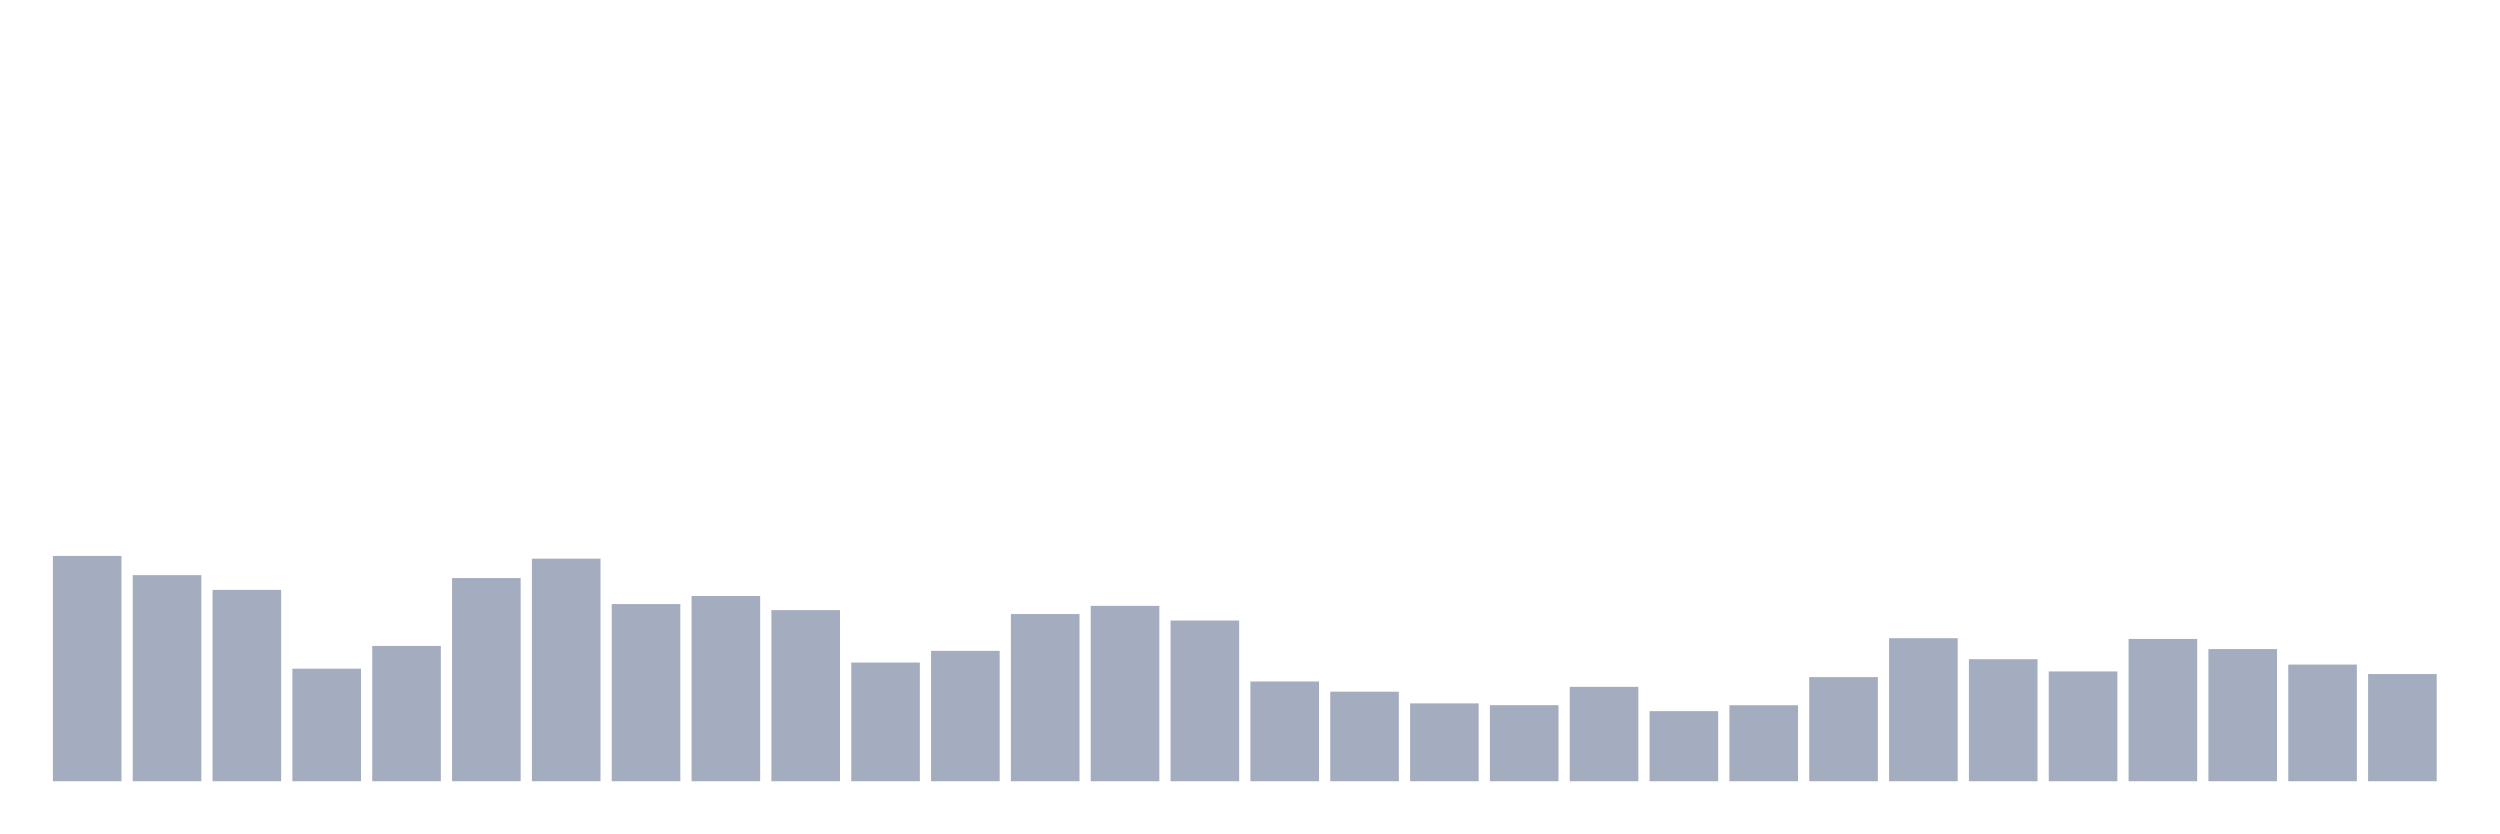
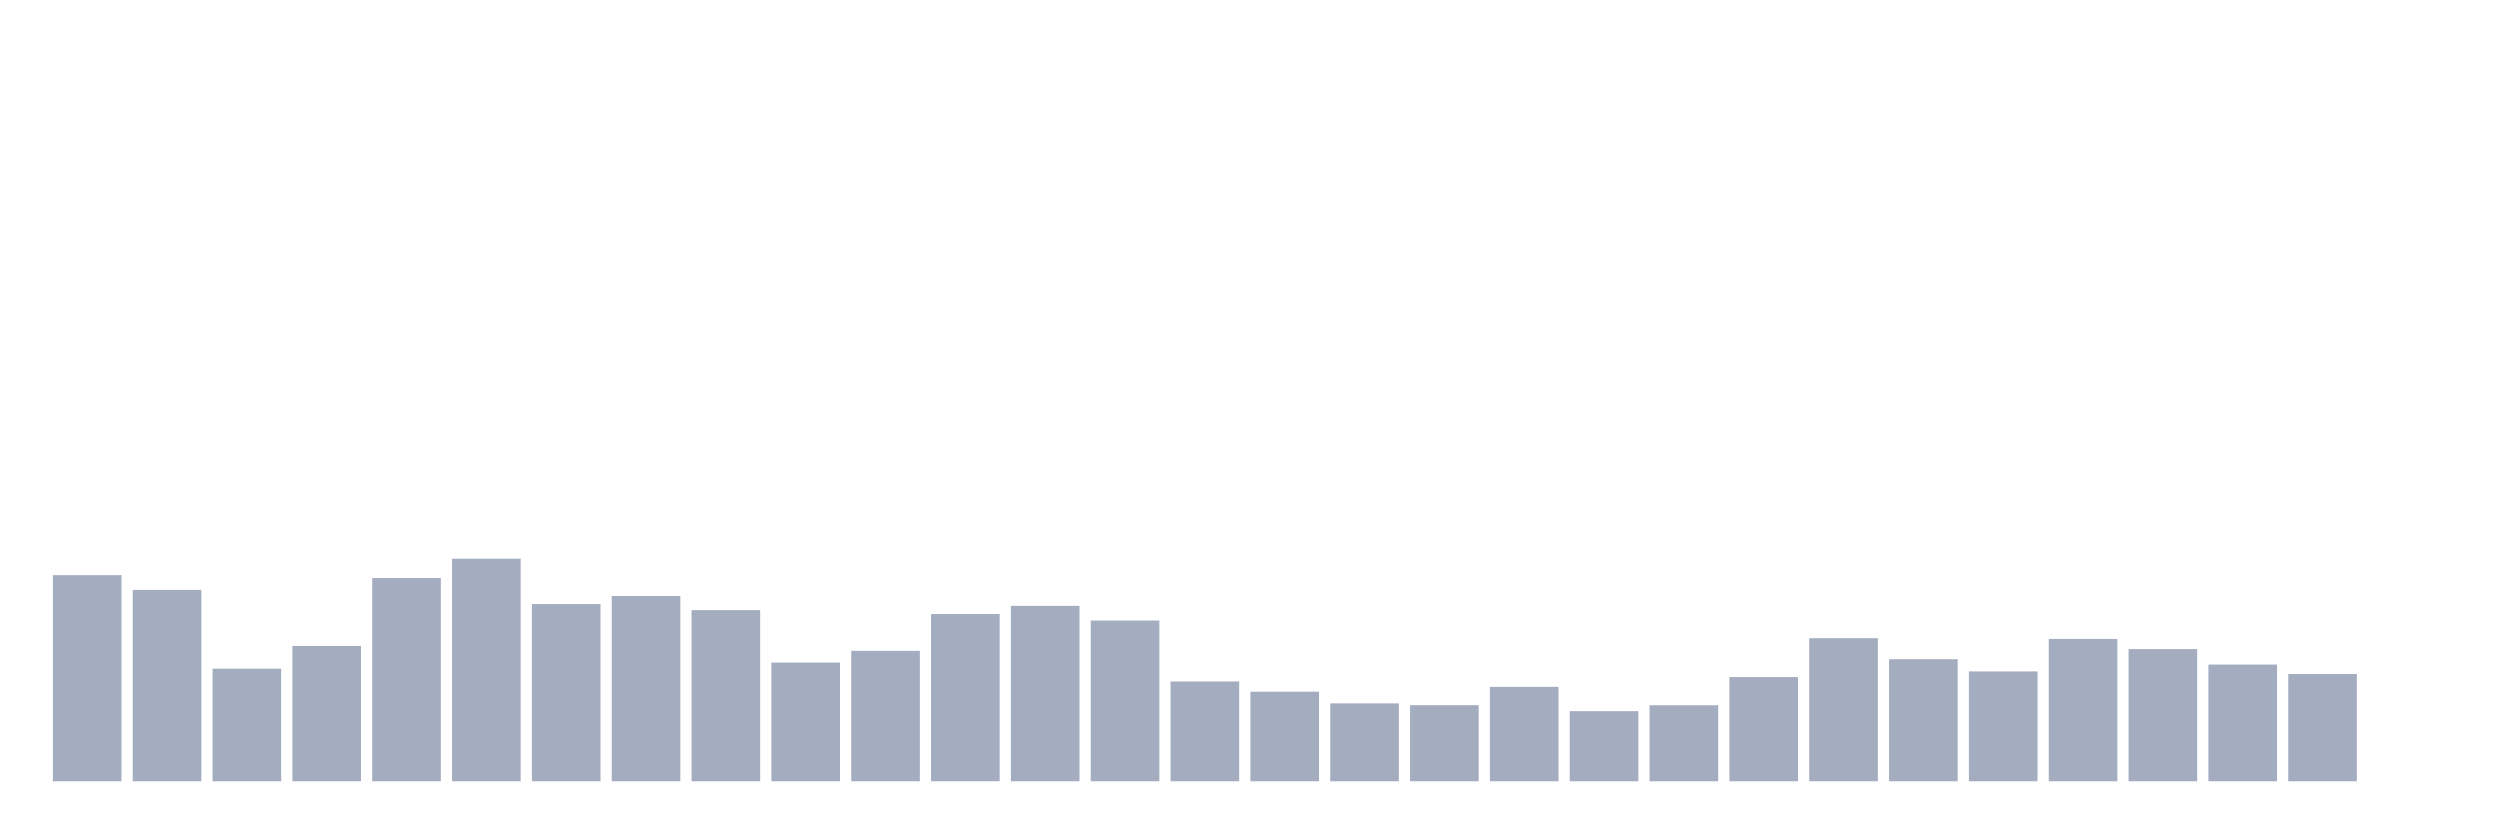
<svg xmlns="http://www.w3.org/2000/svg" viewBox="0 0 480 160">
  <g transform="translate(10,10)">
-     <rect class="bar" x="0.153" width="13.175" y="96.739" height="43.261" fill="rgb(164,173,192)" />
-     <rect class="bar" x="15.482" width="13.175" y="100.43" height="39.57" fill="rgb(164,173,192)" />
-     <rect class="bar" x="30.81" width="13.175" y="103.262" height="36.738" fill="rgb(164,173,192)" />
-     <rect class="bar" x="46.138" width="13.175" y="118.384" height="21.616" fill="rgb(164,173,192)" />
-     <rect class="bar" x="61.466" width="13.175" y="114.02" height="25.98" fill="rgb(164,173,192)" />
-     <rect class="bar" x="76.794" width="13.175" y="100.988" height="39.012" fill="rgb(164,173,192)" />
-     <rect class="bar" x="92.123" width="13.175" y="97.268" height="42.732" fill="rgb(164,173,192)" />
-     <rect class="bar" x="107.451" width="13.175" y="105.98" height="34.02" fill="rgb(164,173,192)" />
-     <rect class="bar" x="122.779" width="13.175" y="104.435" height="35.565" fill="rgb(164,173,192)" />
-     <rect class="bar" x="138.107" width="13.175" y="107.139" height="32.861" fill="rgb(164,173,192)" />
-     <rect class="bar" x="153.436" width="13.175" y="117.211" height="22.789" fill="rgb(164,173,192)" />
-     <rect class="bar" x="168.764" width="13.175" y="114.965" height="25.035" fill="rgb(164,173,192)" />
-     <rect class="bar" x="184.092" width="13.175" y="107.897" height="32.103" fill="rgb(164,173,192)" />
-     <rect class="bar" x="199.42" width="13.175" y="106.324" height="33.676" fill="rgb(164,173,192)" />
-     <rect class="bar" x="214.748" width="13.175" y="109.142" height="30.858" fill="rgb(164,173,192)" />
-     <rect class="bar" x="230.077" width="13.175" y="120.844" height="19.156" fill="rgb(164,173,192)" />
-     <rect class="bar" x="245.405" width="13.175" y="122.804" height="17.196" fill="rgb(164,173,192)" />
-     <rect class="bar" x="260.733" width="13.175" y="125.05" height="14.95" fill="rgb(164,173,192)" />
-     <rect class="bar" x="276.061" width="13.175" y="125.394" height="14.606" fill="rgb(164,173,192)" />
-     <rect class="bar" x="291.39" width="13.175" y="121.874" height="18.126" fill="rgb(164,173,192)" />
-     <rect class="bar" x="306.718" width="13.175" y="126.538" height="13.462" fill="rgb(164,173,192)" />
-     <rect class="bar" x="322.046" width="13.175" y="125.408" height="14.592" fill="rgb(164,173,192)" />
-     <rect class="bar" x="337.374" width="13.175" y="120" height="20" fill="rgb(164,173,192)" />
-     <rect class="bar" x="352.702" width="13.175" y="112.533" height="27.467" fill="rgb(164,173,192)" />
-     <rect class="bar" x="368.031" width="13.175" y="116.567" height="23.433" fill="rgb(164,173,192)" />
-     <rect class="bar" x="383.359" width="13.175" y="118.913" height="21.087" fill="rgb(164,173,192)" />
-     <rect class="bar" x="398.687" width="13.175" y="112.676" height="27.324" fill="rgb(164,173,192)" />
-     <rect class="bar" x="414.015" width="13.175" y="114.621" height="25.379" fill="rgb(164,173,192)" />
-     <rect class="bar" x="429.344" width="13.175" y="117.597" height="22.403" fill="rgb(164,173,192)" />
-     <rect class="bar" x="444.672" width="13.175" y="119.414" height="20.586" fill="rgb(164,173,192)" />
+     <rect class="bar" x="0.153" width="13.175" y="100.43" height="39.57" fill="rgb(164,173,192)" />
+     <rect class="bar" x="15.482" width="13.175" y="103.262" height="36.738" fill="rgb(164,173,192)" />
+     <rect class="bar" x="30.81" width="13.175" y="118.384" height="21.616" fill="rgb(164,173,192)" />
+     <rect class="bar" x="46.138" width="13.175" y="114.02" height="25.98" fill="rgb(164,173,192)" />
+     <rect class="bar" x="61.466" width="13.175" y="100.988" height="39.012" fill="rgb(164,173,192)" />
+     <rect class="bar" x="76.794" width="13.175" y="97.268" height="42.732" fill="rgb(164,173,192)" />
+     <rect class="bar" x="92.123" width="13.175" y="105.98" height="34.02" fill="rgb(164,173,192)" />
+     <rect class="bar" x="107.451" width="13.175" y="104.435" height="35.565" fill="rgb(164,173,192)" />
+     <rect class="bar" x="122.779" width="13.175" y="107.139" height="32.861" fill="rgb(164,173,192)" />
+     <rect class="bar" x="138.107" width="13.175" y="117.211" height="22.789" fill="rgb(164,173,192)" />
+     <rect class="bar" x="153.436" width="13.175" y="114.965" height="25.035" fill="rgb(164,173,192)" />
+     <rect class="bar" x="168.764" width="13.175" y="107.897" height="32.103" fill="rgb(164,173,192)" />
+     <rect class="bar" x="184.092" width="13.175" y="106.324" height="33.676" fill="rgb(164,173,192)" />
+     <rect class="bar" x="199.42" width="13.175" y="109.142" height="30.858" fill="rgb(164,173,192)" />
+     <rect class="bar" x="214.748" width="13.175" y="120.844" height="19.156" fill="rgb(164,173,192)" />
+     <rect class="bar" x="230.077" width="13.175" y="122.804" height="17.196" fill="rgb(164,173,192)" />
+     <rect class="bar" x="245.405" width="13.175" y="125.05" height="14.95" fill="rgb(164,173,192)" />
+     <rect class="bar" x="260.733" width="13.175" y="125.394" height="14.606" fill="rgb(164,173,192)" />
+     <rect class="bar" x="276.061" width="13.175" y="121.874" height="18.126" fill="rgb(164,173,192)" />
+     <rect class="bar" x="291.39" width="13.175" y="126.538" height="13.462" fill="rgb(164,173,192)" />
+     <rect class="bar" x="306.718" width="13.175" y="125.408" height="14.592" fill="rgb(164,173,192)" />
+     <rect class="bar" x="322.046" width="13.175" y="120" height="20" fill="rgb(164,173,192)" />
+     <rect class="bar" x="337.374" width="13.175" y="112.533" height="27.467" fill="rgb(164,173,192)" />
+     <rect class="bar" x="352.702" width="13.175" y="116.567" height="23.433" fill="rgb(164,173,192)" />
+     <rect class="bar" x="368.031" width="13.175" y="118.913" height="21.087" fill="rgb(164,173,192)" />
+     <rect class="bar" x="383.359" width="13.175" y="112.676" height="27.324" fill="rgb(164,173,192)" />
+     <rect class="bar" x="398.687" width="13.175" y="114.621" height="25.379" fill="rgb(164,173,192)" />
+     <rect class="bar" x="414.015" width="13.175" y="117.597" height="22.403" fill="rgb(164,173,192)" />
+     <rect class="bar" x="429.344" width="13.175" y="119.414" height="20.586" fill="rgb(164,173,192)" />
+     <rect class="bar" x="444.672" width="13.175" y="140" height="0" fill="rgb(164,173,192)" />
  </g>
</svg>
